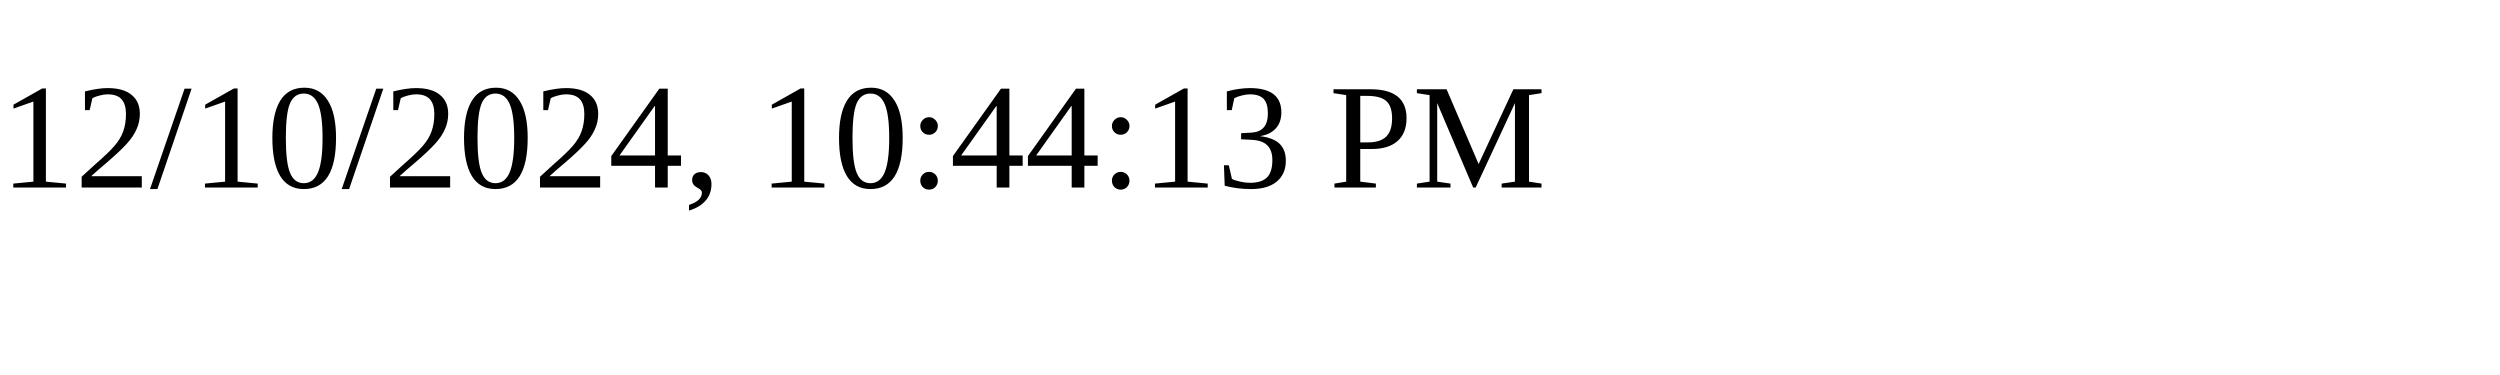
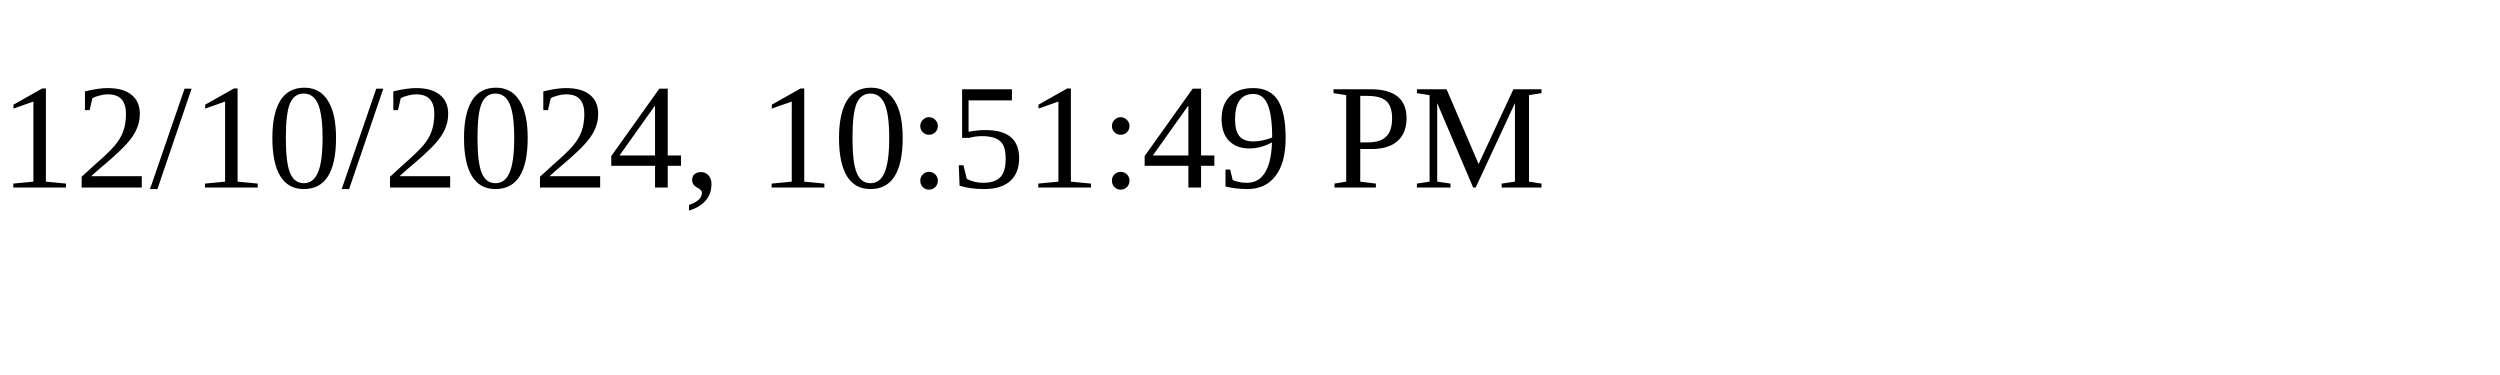
<svg xmlns="http://www.w3.org/2000/svg" height="30" width="200">
-   <text x="0" y="15">12/10/2024, 10:44:13 PM</text>
+   <text x="0" y="15">12/10/2024, 10:51:49 PM</text>
</svg>
